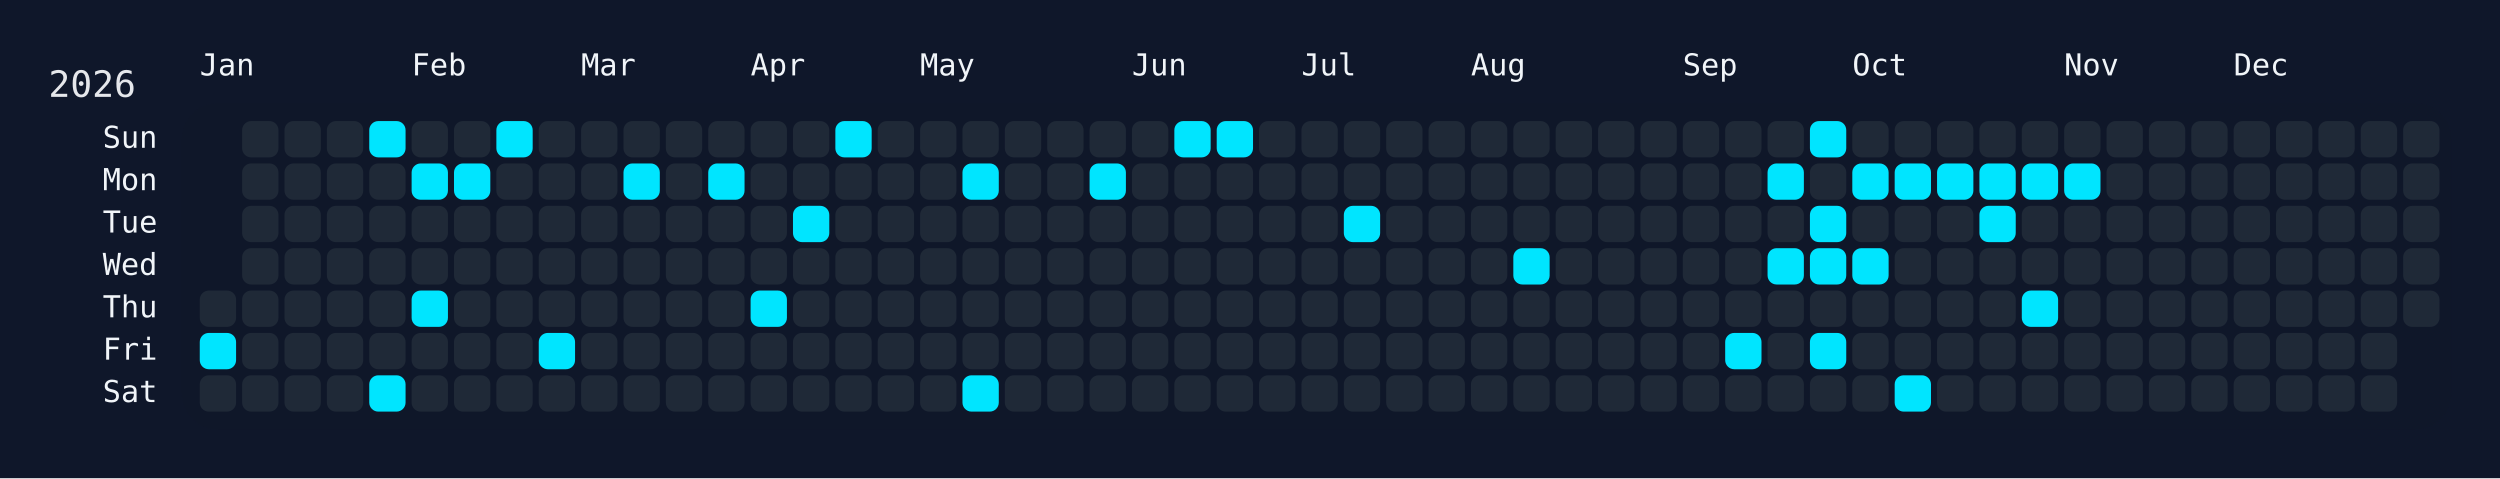
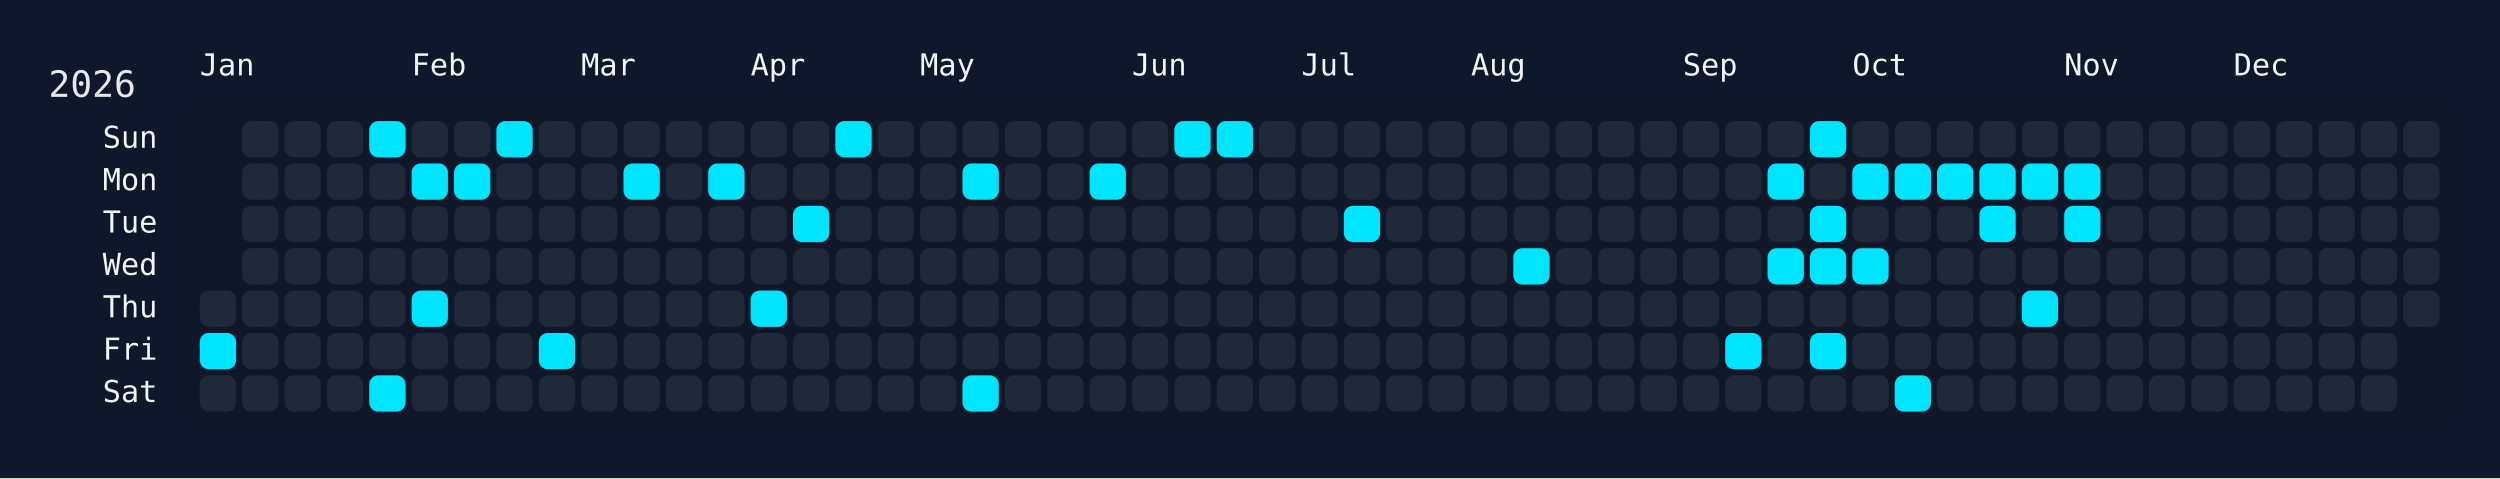
<svg xmlns="http://www.w3.org/2000/svg" width="826" height="158" viewBox="0 0 826 158">
  <rect width="826" height="158" fill="#0f172a" />
  <rect x="60" y="34" width="750" height="108" rx="12" ry="12" fill="rgba(15, 23, 42, 0.8)" />
  <text x="16" y="32" font-size="12" fill="#e5e7eb" font-family="JetBrains Mono, ui-monospace, SFMono-Regular, Menlo, Monaco, Consolas, monospace">2026</text>
  <text x="66" y="18" font-size="10" fill="#f1f5f9" font-family="JetBrains Mono, ui-monospace, SFMono-Regular, Menlo, Monaco, Consolas, monospace" dominant-baseline="hanging">Jan</text>
  <text x="136" y="18" font-size="10" fill="#f1f5f9" font-family="JetBrains Mono, ui-monospace, SFMono-Regular, Menlo, Monaco, Consolas, monospace" dominant-baseline="hanging">Feb</text>
  <text x="192" y="18" font-size="10" fill="#f1f5f9" font-family="JetBrains Mono, ui-monospace, SFMono-Regular, Menlo, Monaco, Consolas, monospace" dominant-baseline="hanging">Mar</text>
  <text x="248" y="18" font-size="10" fill="#f1f5f9" font-family="JetBrains Mono, ui-monospace, SFMono-Regular, Menlo, Monaco, Consolas, monospace" dominant-baseline="hanging">Apr</text>
  <text x="304" y="18" font-size="10" fill="#f1f5f9" font-family="JetBrains Mono, ui-monospace, SFMono-Regular, Menlo, Monaco, Consolas, monospace" dominant-baseline="hanging">May</text>
  <text x="374" y="18" font-size="10" fill="#f1f5f9" font-family="JetBrains Mono, ui-monospace, SFMono-Regular, Menlo, Monaco, Consolas, monospace" dominant-baseline="hanging">Jun</text>
  <text x="430" y="18" font-size="10" fill="#f1f5f9" font-family="JetBrains Mono, ui-monospace, SFMono-Regular, Menlo, Monaco, Consolas, monospace" dominant-baseline="hanging">Jul</text>
  <text x="486" y="18" font-size="10" fill="#f1f5f9" font-family="JetBrains Mono, ui-monospace, SFMono-Regular, Menlo, Monaco, Consolas, monospace" dominant-baseline="hanging">Aug</text>
  <text x="556" y="18" font-size="10" fill="#f1f5f9" font-family="JetBrains Mono, ui-monospace, SFMono-Regular, Menlo, Monaco, Consolas, monospace" dominant-baseline="hanging">Sep</text>
  <text x="612" y="18" font-size="10" fill="#f1f5f9" font-family="JetBrains Mono, ui-monospace, SFMono-Regular, Menlo, Monaco, Consolas, monospace" dominant-baseline="hanging">Oct</text>
  <text x="682" y="18" font-size="10" fill="#f1f5f9" font-family="JetBrains Mono, ui-monospace, SFMono-Regular, Menlo, Monaco, Consolas, monospace" dominant-baseline="hanging">Nov</text>
  <text x="738" y="18" font-size="10" fill="#f1f5f9" font-family="JetBrains Mono, ui-monospace, SFMono-Regular, Menlo, Monaco, Consolas, monospace" dominant-baseline="hanging">Dec</text>
  <text x="52" y="46.0" font-size="10" fill="#f1f5f9" font-family="JetBrains Mono, ui-monospace, SFMono-Regular, Menlo, Monaco, Consolas, monospace" text-anchor="end" dominant-baseline="middle">Sun</text>
  <text x="52" y="60.0" font-size="10" fill="#f1f5f9" font-family="JetBrains Mono, ui-monospace, SFMono-Regular, Menlo, Monaco, Consolas, monospace" text-anchor="end" dominant-baseline="middle">Mon</text>
  <text x="52" y="74.0" font-size="10" fill="#f1f5f9" font-family="JetBrains Mono, ui-monospace, SFMono-Regular, Menlo, Monaco, Consolas, monospace" text-anchor="end" dominant-baseline="middle">Tue</text>
  <text x="52" y="88.0" font-size="10" fill="#f1f5f9" font-family="JetBrains Mono, ui-monospace, SFMono-Regular, Menlo, Monaco, Consolas, monospace" text-anchor="end" dominant-baseline="middle">Wed</text>
  <text x="52" y="102.0" font-size="10" fill="#f1f5f9" font-family="JetBrains Mono, ui-monospace, SFMono-Regular, Menlo, Monaco, Consolas, monospace" text-anchor="end" dominant-baseline="middle">Thu</text>
  <text x="52" y="116.0" font-size="10" fill="#f1f5f9" font-family="JetBrains Mono, ui-monospace, SFMono-Regular, Menlo, Monaco, Consolas, monospace" text-anchor="end" dominant-baseline="middle">Fri</text>
  <text x="52" y="130.0" font-size="10" fill="#f1f5f9" font-family="JetBrains Mono, ui-monospace, SFMono-Regular, Menlo, Monaco, Consolas, monospace" text-anchor="end" dominant-baseline="middle">Sat</text>
  <g transform="translate(66,40)">
    <rect x="0" y="56" width="12" height="12" rx="3" ry="3" fill="#1f2937" data-date="2026-01-01" />
    <rect x="0" y="70" width="12" height="12" rx="3" ry="3" fill="#00e5ff" data-date="2026-01-02" />
    <rect x="0" y="84" width="12" height="12" rx="3" ry="3" fill="#1f2937" data-date="2026-01-03" />
    <rect x="14" y="0" width="12" height="12" rx="3" ry="3" fill="#1f2937" data-date="2026-01-04" />
    <rect x="14" y="14" width="12" height="12" rx="3" ry="3" fill="#1f2937" data-date="2026-01-05" />
    <rect x="14" y="28" width="12" height="12" rx="3" ry="3" fill="#1f2937" data-date="2026-01-06" />
    <rect x="14" y="42" width="12" height="12" rx="3" ry="3" fill="#1f2937" data-date="2026-01-07" />
    <rect x="14" y="56" width="12" height="12" rx="3" ry="3" fill="#1f2937" data-date="2026-01-08" />
    <rect x="14" y="70" width="12" height="12" rx="3" ry="3" fill="#1f2937" data-date="2026-01-09" />
    <rect x="14" y="84" width="12" height="12" rx="3" ry="3" fill="#1f2937" data-date="2026-01-10" />
    <rect x="28" y="0" width="12" height="12" rx="3" ry="3" fill="#1f2937" data-date="2026-01-11" />
    <rect x="28" y="14" width="12" height="12" rx="3" ry="3" fill="#1f2937" data-date="2026-01-12" />
    <rect x="28" y="28" width="12" height="12" rx="3" ry="3" fill="#1f2937" data-date="2026-01-13" />
    <rect x="28" y="42" width="12" height="12" rx="3" ry="3" fill="#1f2937" data-date="2026-01-14" />
    <rect x="28" y="56" width="12" height="12" rx="3" ry="3" fill="#1f2937" data-date="2026-01-15" />
    <rect x="28" y="70" width="12" height="12" rx="3" ry="3" fill="#1f2937" data-date="2026-01-16" />
    <rect x="28" y="84" width="12" height="12" rx="3" ry="3" fill="#1f2937" data-date="2026-01-17" />
    <rect x="42" y="0" width="12" height="12" rx="3" ry="3" fill="#1f2937" data-date="2026-01-18" />
    <rect x="42" y="14" width="12" height="12" rx="3" ry="3" fill="#1f2937" data-date="2026-01-19" />
    <rect x="42" y="28" width="12" height="12" rx="3" ry="3" fill="#1f2937" data-date="2026-01-20" />
    <rect x="42" y="42" width="12" height="12" rx="3" ry="3" fill="#1f2937" data-date="2026-01-21" />
    <rect x="42" y="56" width="12" height="12" rx="3" ry="3" fill="#1f2937" data-date="2026-01-22" />
    <rect x="42" y="70" width="12" height="12" rx="3" ry="3" fill="#1f2937" data-date="2026-01-23" />
    <rect x="42" y="84" width="12" height="12" rx="3" ry="3" fill="#1f2937" data-date="2026-01-24" />
    <rect x="56" y="0" width="12" height="12" rx="3" ry="3" fill="#00e5ff" data-date="2026-01-25" />
    <rect x="56" y="14" width="12" height="12" rx="3" ry="3" fill="#1f2937" data-date="2026-01-26" />
    <rect x="56" y="28" width="12" height="12" rx="3" ry="3" fill="#1f2937" data-date="2026-01-27" />
    <rect x="56" y="42" width="12" height="12" rx="3" ry="3" fill="#1f2937" data-date="2026-01-28" />
    <rect x="56" y="56" width="12" height="12" rx="3" ry="3" fill="#1f2937" data-date="2026-01-29" />
    <rect x="56" y="70" width="12" height="12" rx="3" ry="3" fill="#1f2937" data-date="2026-01-30" />
    <rect x="56" y="84" width="12" height="12" rx="3" ry="3" fill="#00e5ff" data-date="2026-01-31" />
    <rect x="70" y="0" width="12" height="12" rx="3" ry="3" fill="#1f2937" data-date="2026-02-01" />
    <rect x="70" y="14" width="12" height="12" rx="3" ry="3" fill="#00e5ff" data-date="2026-02-02" />
    <rect x="70" y="28" width="12" height="12" rx="3" ry="3" fill="#1f2937" data-date="2026-02-03" />
    <rect x="70" y="42" width="12" height="12" rx="3" ry="3" fill="#1f2937" data-date="2026-02-04" />
    <rect x="70" y="56" width="12" height="12" rx="3" ry="3" fill="#00e5ff" data-date="2026-02-05" />
    <rect x="70" y="70" width="12" height="12" rx="3" ry="3" fill="#1f2937" data-date="2026-02-06" />
    <rect x="70" y="84" width="12" height="12" rx="3" ry="3" fill="#1f2937" data-date="2026-02-07" />
    <rect x="84" y="0" width="12" height="12" rx="3" ry="3" fill="#1f2937" data-date="2026-02-08" />
    <rect x="84" y="14" width="12" height="12" rx="3" ry="3" fill="#00e5ff" data-date="2026-02-09" />
    <rect x="84" y="28" width="12" height="12" rx="3" ry="3" fill="#1f2937" data-date="2026-02-10" />
    <rect x="84" y="42" width="12" height="12" rx="3" ry="3" fill="#1f2937" data-date="2026-02-11" />
    <rect x="84" y="56" width="12" height="12" rx="3" ry="3" fill="#1f2937" data-date="2026-02-12" />
    <rect x="84" y="70" width="12" height="12" rx="3" ry="3" fill="#1f2937" data-date="2026-02-13" />
    <rect x="84" y="84" width="12" height="12" rx="3" ry="3" fill="#1f2937" data-date="2026-02-14" />
    <rect x="98" y="0" width="12" height="12" rx="3" ry="3" fill="#00e5ff" data-date="2026-02-15" />
    <rect x="98" y="14" width="12" height="12" rx="3" ry="3" fill="#1f2937" data-date="2026-02-16" />
    <rect x="98" y="28" width="12" height="12" rx="3" ry="3" fill="#1f2937" data-date="2026-02-17" />
    <rect x="98" y="42" width="12" height="12" rx="3" ry="3" fill="#1f2937" data-date="2026-02-18" />
    <rect x="98" y="56" width="12" height="12" rx="3" ry="3" fill="#1f2937" data-date="2026-02-19" />
    <rect x="98" y="70" width="12" height="12" rx="3" ry="3" fill="#1f2937" data-date="2026-02-20" />
    <rect x="98" y="84" width="12" height="12" rx="3" ry="3" fill="#1f2937" data-date="2026-02-21" />
    <rect x="112" y="0" width="12" height="12" rx="3" ry="3" fill="#1f2937" data-date="2026-02-22" />
    <rect x="112" y="14" width="12" height="12" rx="3" ry="3" fill="#1f2937" data-date="2026-02-23" />
    <rect x="112" y="28" width="12" height="12" rx="3" ry="3" fill="#1f2937" data-date="2026-02-24" />
    <rect x="112" y="42" width="12" height="12" rx="3" ry="3" fill="#1f2937" data-date="2026-02-25" />
    <rect x="112" y="56" width="12" height="12" rx="3" ry="3" fill="#1f2937" data-date="2026-02-26" />
    <rect x="112" y="70" width="12" height="12" rx="3" ry="3" fill="#00e5ff" data-date="2026-02-27" />
    <rect x="112" y="84" width="12" height="12" rx="3" ry="3" fill="#1f2937" data-date="2026-02-28" />
    <rect x="126" y="0" width="12" height="12" rx="3" ry="3" fill="#1f2937" data-date="2026-03-01" />
    <rect x="126" y="14" width="12" height="12" rx="3" ry="3" fill="#1f2937" data-date="2026-03-02" />
    <rect x="126" y="28" width="12" height="12" rx="3" ry="3" fill="#1f2937" data-date="2026-03-03" />
    <rect x="126" y="42" width="12" height="12" rx="3" ry="3" fill="#1f2937" data-date="2026-03-04" />
    <rect x="126" y="56" width="12" height="12" rx="3" ry="3" fill="#1f2937" data-date="2026-03-05" />
    <rect x="126" y="70" width="12" height="12" rx="3" ry="3" fill="#1f2937" data-date="2026-03-06" />
    <rect x="126" y="84" width="12" height="12" rx="3" ry="3" fill="#1f2937" data-date="2026-03-07" />
    <rect x="140" y="0" width="12" height="12" rx="3" ry="3" fill="#1f2937" data-date="2026-03-08" />
    <rect x="140" y="14" width="12" height="12" rx="3" ry="3" fill="#00e5ff" data-date="2026-03-09" />
    <rect x="140" y="28" width="12" height="12" rx="3" ry="3" fill="#1f2937" data-date="2026-03-10" />
    <rect x="140" y="42" width="12" height="12" rx="3" ry="3" fill="#1f2937" data-date="2026-03-11" />
    <rect x="140" y="56" width="12" height="12" rx="3" ry="3" fill="#1f2937" data-date="2026-03-12" />
    <rect x="140" y="70" width="12" height="12" rx="3" ry="3" fill="#1f2937" data-date="2026-03-13" />
    <rect x="140" y="84" width="12" height="12" rx="3" ry="3" fill="#1f2937" data-date="2026-03-14" />
    <rect x="154" y="0" width="12" height="12" rx="3" ry="3" fill="#1f2937" data-date="2026-03-15" />
    <rect x="154" y="14" width="12" height="12" rx="3" ry="3" fill="#1f2937" data-date="2026-03-16" />
    <rect x="154" y="28" width="12" height="12" rx="3" ry="3" fill="#1f2937" data-date="2026-03-17" />
    <rect x="154" y="42" width="12" height="12" rx="3" ry="3" fill="#1f2937" data-date="2026-03-18" />
    <rect x="154" y="56" width="12" height="12" rx="3" ry="3" fill="#1f2937" data-date="2026-03-19" />
    <rect x="154" y="70" width="12" height="12" rx="3" ry="3" fill="#1f2937" data-date="2026-03-20" />
    <rect x="154" y="84" width="12" height="12" rx="3" ry="3" fill="#1f2937" data-date="2026-03-21" />
    <rect x="168" y="0" width="12" height="12" rx="3" ry="3" fill="#1f2937" data-date="2026-03-22" />
    <rect x="168" y="14" width="12" height="12" rx="3" ry="3" fill="#00e5ff" data-date="2026-03-23" />
    <rect x="168" y="28" width="12" height="12" rx="3" ry="3" fill="#1f2937" data-date="2026-03-24" />
    <rect x="168" y="42" width="12" height="12" rx="3" ry="3" fill="#1f2937" data-date="2026-03-25" />
    <rect x="168" y="56" width="12" height="12" rx="3" ry="3" fill="#1f2937" data-date="2026-03-26" />
    <rect x="168" y="70" width="12" height="12" rx="3" ry="3" fill="#1f2937" data-date="2026-03-27" />
    <rect x="168" y="84" width="12" height="12" rx="3" ry="3" fill="#1f2937" data-date="2026-03-28" />
    <rect x="182" y="0" width="12" height="12" rx="3" ry="3" fill="#1f2937" data-date="2026-03-29" />
    <rect x="182" y="14" width="12" height="12" rx="3" ry="3" fill="#1f2937" data-date="2026-03-30" />
    <rect x="182" y="28" width="12" height="12" rx="3" ry="3" fill="#1f2937" data-date="2026-03-31" />
    <rect x="182" y="42" width="12" height="12" rx="3" ry="3" fill="#1f2937" data-date="2026-04-01" />
    <rect x="182" y="56" width="12" height="12" rx="3" ry="3" fill="#00e5ff" data-date="2026-04-02" />
    <rect x="182" y="70" width="12" height="12" rx="3" ry="3" fill="#1f2937" data-date="2026-04-03" />
    <rect x="182" y="84" width="12" height="12" rx="3" ry="3" fill="#1f2937" data-date="2026-04-04" />
    <rect x="196" y="0" width="12" height="12" rx="3" ry="3" fill="#1f2937" data-date="2026-04-05" />
    <rect x="196" y="14" width="12" height="12" rx="3" ry="3" fill="#1f2937" data-date="2026-04-06" />
    <rect x="196" y="28" width="12" height="12" rx="3" ry="3" fill="#00e5ff" data-date="2026-04-07" />
    <rect x="196" y="42" width="12" height="12" rx="3" ry="3" fill="#1f2937" data-date="2026-04-08" />
    <rect x="196" y="56" width="12" height="12" rx="3" ry="3" fill="#1f2937" data-date="2026-04-09" />
    <rect x="196" y="70" width="12" height="12" rx="3" ry="3" fill="#1f2937" data-date="2026-04-10" />
    <rect x="196" y="84" width="12" height="12" rx="3" ry="3" fill="#1f2937" data-date="2026-04-11" />
    <rect x="210" y="0" width="12" height="12" rx="3" ry="3" fill="#00e5ff" data-date="2026-04-12" />
    <rect x="210" y="14" width="12" height="12" rx="3" ry="3" fill="#1f2937" data-date="2026-04-13" />
    <rect x="210" y="28" width="12" height="12" rx="3" ry="3" fill="#1f2937" data-date="2026-04-14" />
    <rect x="210" y="42" width="12" height="12" rx="3" ry="3" fill="#1f2937" data-date="2026-04-15" />
    <rect x="210" y="56" width="12" height="12" rx="3" ry="3" fill="#1f2937" data-date="2026-04-16" />
    <rect x="210" y="70" width="12" height="12" rx="3" ry="3" fill="#1f2937" data-date="2026-04-17" />
    <rect x="210" y="84" width="12" height="12" rx="3" ry="3" fill="#1f2937" data-date="2026-04-18" />
    <rect x="224" y="0" width="12" height="12" rx="3" ry="3" fill="#1f2937" data-date="2026-04-19" />
    <rect x="224" y="14" width="12" height="12" rx="3" ry="3" fill="#1f2937" data-date="2026-04-20" />
    <rect x="224" y="28" width="12" height="12" rx="3" ry="3" fill="#1f2937" data-date="2026-04-21" />
    <rect x="224" y="42" width="12" height="12" rx="3" ry="3" fill="#1f2937" data-date="2026-04-22" />
    <rect x="224" y="56" width="12" height="12" rx="3" ry="3" fill="#1f2937" data-date="2026-04-23" />
    <rect x="224" y="70" width="12" height="12" rx="3" ry="3" fill="#1f2937" data-date="2026-04-24" />
    <rect x="224" y="84" width="12" height="12" rx="3" ry="3" fill="#1f2937" data-date="2026-04-25" />
    <rect x="238" y="0" width="12" height="12" rx="3" ry="3" fill="#1f2937" data-date="2026-04-26" />
    <rect x="238" y="14" width="12" height="12" rx="3" ry="3" fill="#1f2937" data-date="2026-04-27" />
    <rect x="238" y="28" width="12" height="12" rx="3" ry="3" fill="#1f2937" data-date="2026-04-28" />
    <rect x="238" y="42" width="12" height="12" rx="3" ry="3" fill="#1f2937" data-date="2026-04-29" />
    <rect x="238" y="56" width="12" height="12" rx="3" ry="3" fill="#1f2937" data-date="2026-04-30" />
    <rect x="238" y="70" width="12" height="12" rx="3" ry="3" fill="#1f2937" data-date="2026-05-01" />
    <rect x="238" y="84" width="12" height="12" rx="3" ry="3" fill="#1f2937" data-date="2026-05-02" />
    <rect x="252" y="0" width="12" height="12" rx="3" ry="3" fill="#1f2937" data-date="2026-05-03" />
    <rect x="252" y="14" width="12" height="12" rx="3" ry="3" fill="#00e5ff" data-date="2026-05-04" />
    <rect x="252" y="28" width="12" height="12" rx="3" ry="3" fill="#1f2937" data-date="2026-05-05" />
    <rect x="252" y="42" width="12" height="12" rx="3" ry="3" fill="#1f2937" data-date="2026-05-06" />
    <rect x="252" y="56" width="12" height="12" rx="3" ry="3" fill="#1f2937" data-date="2026-05-07" />
    <rect x="252" y="70" width="12" height="12" rx="3" ry="3" fill="#1f2937" data-date="2026-05-08" />
    <rect x="252" y="84" width="12" height="12" rx="3" ry="3" fill="#00e5ff" data-date="2026-05-09" />
    <rect x="266" y="0" width="12" height="12" rx="3" ry="3" fill="#1f2937" data-date="2026-05-10" />
    <rect x="266" y="14" width="12" height="12" rx="3" ry="3" fill="#1f2937" data-date="2026-05-11" />
    <rect x="266" y="28" width="12" height="12" rx="3" ry="3" fill="#1f2937" data-date="2026-05-12" />
    <rect x="266" y="42" width="12" height="12" rx="3" ry="3" fill="#1f2937" data-date="2026-05-13" />
    <rect x="266" y="56" width="12" height="12" rx="3" ry="3" fill="#1f2937" data-date="2026-05-14" />
    <rect x="266" y="70" width="12" height="12" rx="3" ry="3" fill="#1f2937" data-date="2026-05-15" />
    <rect x="266" y="84" width="12" height="12" rx="3" ry="3" fill="#1f2937" data-date="2026-05-16" />
    <rect x="280" y="0" width="12" height="12" rx="3" ry="3" fill="#1f2937" data-date="2026-05-17" />
    <rect x="280" y="14" width="12" height="12" rx="3" ry="3" fill="#1f2937" data-date="2026-05-18" />
    <rect x="280" y="28" width="12" height="12" rx="3" ry="3" fill="#1f2937" data-date="2026-05-19" />
    <rect x="280" y="42" width="12" height="12" rx="3" ry="3" fill="#1f2937" data-date="2026-05-20" />
    <rect x="280" y="56" width="12" height="12" rx="3" ry="3" fill="#1f2937" data-date="2026-05-21" />
    <rect x="280" y="70" width="12" height="12" rx="3" ry="3" fill="#1f2937" data-date="2026-05-22" />
    <rect x="280" y="84" width="12" height="12" rx="3" ry="3" fill="#1f2937" data-date="2026-05-23" />
    <rect x="294" y="0" width="12" height="12" rx="3" ry="3" fill="#1f2937" data-date="2026-05-24" />
    <rect x="294" y="14" width="12" height="12" rx="3" ry="3" fill="#00e5ff" data-date="2026-05-25" />
    <rect x="294" y="28" width="12" height="12" rx="3" ry="3" fill="#1f2937" data-date="2026-05-26" />
    <rect x="294" y="42" width="12" height="12" rx="3" ry="3" fill="#1f2937" data-date="2026-05-27" />
    <rect x="294" y="56" width="12" height="12" rx="3" ry="3" fill="#1f2937" data-date="2026-05-28" />
    <rect x="294" y="70" width="12" height="12" rx="3" ry="3" fill="#1f2937" data-date="2026-05-29" />
    <rect x="294" y="84" width="12" height="12" rx="3" ry="3" fill="#1f2937" data-date="2026-05-30" />
    <rect x="308" y="0" width="12" height="12" rx="3" ry="3" fill="#1f2937" data-date="2026-05-31" />
    <rect x="308" y="14" width="12" height="12" rx="3" ry="3" fill="#1f2937" data-date="2026-06-01" />
    <rect x="308" y="28" width="12" height="12" rx="3" ry="3" fill="#1f2937" data-date="2026-06-02" />
    <rect x="308" y="42" width="12" height="12" rx="3" ry="3" fill="#1f2937" data-date="2026-06-03" />
    <rect x="308" y="56" width="12" height="12" rx="3" ry="3" fill="#1f2937" data-date="2026-06-04" />
    <rect x="308" y="70" width="12" height="12" rx="3" ry="3" fill="#1f2937" data-date="2026-06-05" />
    <rect x="308" y="84" width="12" height="12" rx="3" ry="3" fill="#1f2937" data-date="2026-06-06" />
    <rect x="322" y="0" width="12" height="12" rx="3" ry="3" fill="#00e5ff" data-date="2026-06-07" />
    <rect x="322" y="14" width="12" height="12" rx="3" ry="3" fill="#1f2937" data-date="2026-06-08" />
    <rect x="322" y="28" width="12" height="12" rx="3" ry="3" fill="#1f2937" data-date="2026-06-09" />
    <rect x="322" y="42" width="12" height="12" rx="3" ry="3" fill="#1f2937" data-date="2026-06-10" />
    <rect x="322" y="56" width="12" height="12" rx="3" ry="3" fill="#1f2937" data-date="2026-06-11" />
    <rect x="322" y="70" width="12" height="12" rx="3" ry="3" fill="#1f2937" data-date="2026-06-12" />
    <rect x="322" y="84" width="12" height="12" rx="3" ry="3" fill="#1f2937" data-date="2026-06-13" />
    <rect x="336" y="0" width="12" height="12" rx="3" ry="3" fill="#00e5ff" data-date="2026-06-14" />
    <rect x="336" y="14" width="12" height="12" rx="3" ry="3" fill="#1f2937" data-date="2026-06-15" />
    <rect x="336" y="28" width="12" height="12" rx="3" ry="3" fill="#1f2937" data-date="2026-06-16" />
    <rect x="336" y="42" width="12" height="12" rx="3" ry="3" fill="#1f2937" data-date="2026-06-17" />
    <rect x="336" y="56" width="12" height="12" rx="3" ry="3" fill="#1f2937" data-date="2026-06-18" />
    <rect x="336" y="70" width="12" height="12" rx="3" ry="3" fill="#1f2937" data-date="2026-06-19" />
    <rect x="336" y="84" width="12" height="12" rx="3" ry="3" fill="#1f2937" data-date="2026-06-20" />
    <rect x="350" y="0" width="12" height="12" rx="3" ry="3" fill="#1f2937" data-date="2026-06-21" />
    <rect x="350" y="14" width="12" height="12" rx="3" ry="3" fill="#1f2937" data-date="2026-06-22" />
    <rect x="350" y="28" width="12" height="12" rx="3" ry="3" fill="#1f2937" data-date="2026-06-23" />
    <rect x="350" y="42" width="12" height="12" rx="3" ry="3" fill="#1f2937" data-date="2026-06-24" />
    <rect x="350" y="56" width="12" height="12" rx="3" ry="3" fill="#1f2937" data-date="2026-06-25" />
    <rect x="350" y="70" width="12" height="12" rx="3" ry="3" fill="#1f2937" data-date="2026-06-26" />
    <rect x="350" y="84" width="12" height="12" rx="3" ry="3" fill="#1f2937" data-date="2026-06-27" />
    <rect x="364" y="0" width="12" height="12" rx="3" ry="3" fill="#1f2937" data-date="2026-06-28" />
    <rect x="364" y="14" width="12" height="12" rx="3" ry="3" fill="#1f2937" data-date="2026-06-29" />
    <rect x="364" y="28" width="12" height="12" rx="3" ry="3" fill="#1f2937" data-date="2026-06-30" />
    <rect x="364" y="42" width="12" height="12" rx="3" ry="3" fill="#1f2937" data-date="2026-07-01" />
    <rect x="364" y="56" width="12" height="12" rx="3" ry="3" fill="#1f2937" data-date="2026-07-02" />
    <rect x="364" y="70" width="12" height="12" rx="3" ry="3" fill="#1f2937" data-date="2026-07-03" />
    <rect x="364" y="84" width="12" height="12" rx="3" ry="3" fill="#1f2937" data-date="2026-07-04" />
    <rect x="378" y="0" width="12" height="12" rx="3" ry="3" fill="#1f2937" data-date="2026-07-05" />
    <rect x="378" y="14" width="12" height="12" rx="3" ry="3" fill="#1f2937" data-date="2026-07-06" />
    <rect x="378" y="28" width="12" height="12" rx="3" ry="3" fill="#00e5ff" data-date="2026-07-07" />
    <rect x="378" y="42" width="12" height="12" rx="3" ry="3" fill="#1f2937" data-date="2026-07-08" />
    <rect x="378" y="56" width="12" height="12" rx="3" ry="3" fill="#1f2937" data-date="2026-07-09" />
    <rect x="378" y="70" width="12" height="12" rx="3" ry="3" fill="#1f2937" data-date="2026-07-10" />
    <rect x="378" y="84" width="12" height="12" rx="3" ry="3" fill="#1f2937" data-date="2026-07-11" />
    <rect x="392" y="0" width="12" height="12" rx="3" ry="3" fill="#1f2937" data-date="2026-07-12" />
    <rect x="392" y="14" width="12" height="12" rx="3" ry="3" fill="#1f2937" data-date="2026-07-13" />
    <rect x="392" y="28" width="12" height="12" rx="3" ry="3" fill="#1f2937" data-date="2026-07-14" />
    <rect x="392" y="42" width="12" height="12" rx="3" ry="3" fill="#1f2937" data-date="2026-07-15" />
    <rect x="392" y="56" width="12" height="12" rx="3" ry="3" fill="#1f2937" data-date="2026-07-16" />
    <rect x="392" y="70" width="12" height="12" rx="3" ry="3" fill="#1f2937" data-date="2026-07-17" />
    <rect x="392" y="84" width="12" height="12" rx="3" ry="3" fill="#1f2937" data-date="2026-07-18" />
    <rect x="406" y="0" width="12" height="12" rx="3" ry="3" fill="#1f2937" data-date="2026-07-19" />
    <rect x="406" y="14" width="12" height="12" rx="3" ry="3" fill="#1f2937" data-date="2026-07-20" />
    <rect x="406" y="28" width="12" height="12" rx="3" ry="3" fill="#1f2937" data-date="2026-07-21" />
    <rect x="406" y="42" width="12" height="12" rx="3" ry="3" fill="#1f2937" data-date="2026-07-22" />
    <rect x="406" y="56" width="12" height="12" rx="3" ry="3" fill="#1f2937" data-date="2026-07-23" />
    <rect x="406" y="70" width="12" height="12" rx="3" ry="3" fill="#1f2937" data-date="2026-07-24" />
    <rect x="406" y="84" width="12" height="12" rx="3" ry="3" fill="#1f2937" data-date="2026-07-25" />
    <rect x="420" y="0" width="12" height="12" rx="3" ry="3" fill="#1f2937" data-date="2026-07-26" />
    <rect x="420" y="14" width="12" height="12" rx="3" ry="3" fill="#1f2937" data-date="2026-07-27" />
    <rect x="420" y="28" width="12" height="12" rx="3" ry="3" fill="#1f2937" data-date="2026-07-28" />
    <rect x="420" y="42" width="12" height="12" rx="3" ry="3" fill="#1f2937" data-date="2026-07-29" />
    <rect x="420" y="56" width="12" height="12" rx="3" ry="3" fill="#1f2937" data-date="2026-07-30" />
    <rect x="420" y="70" width="12" height="12" rx="3" ry="3" fill="#1f2937" data-date="2026-07-31" />
    <rect x="420" y="84" width="12" height="12" rx="3" ry="3" fill="#1f2937" data-date="2026-08-01" />
    <rect x="434" y="0" width="12" height="12" rx="3" ry="3" fill="#1f2937" data-date="2026-08-02" />
    <rect x="434" y="14" width="12" height="12" rx="3" ry="3" fill="#1f2937" data-date="2026-08-03" />
    <rect x="434" y="28" width="12" height="12" rx="3" ry="3" fill="#1f2937" data-date="2026-08-04" />
    <rect x="434" y="42" width="12" height="12" rx="3" ry="3" fill="#00e5ff" data-date="2026-08-05" />
    <rect x="434" y="56" width="12" height="12" rx="3" ry="3" fill="#1f2937" data-date="2026-08-06" />
    <rect x="434" y="70" width="12" height="12" rx="3" ry="3" fill="#1f2937" data-date="2026-08-07" />
    <rect x="434" y="84" width="12" height="12" rx="3" ry="3" fill="#1f2937" data-date="2026-08-08" />
    <rect x="448" y="0" width="12" height="12" rx="3" ry="3" fill="#1f2937" data-date="2026-08-09" />
    <rect x="448" y="14" width="12" height="12" rx="3" ry="3" fill="#1f2937" data-date="2026-08-10" />
    <rect x="448" y="28" width="12" height="12" rx="3" ry="3" fill="#1f2937" data-date="2026-08-11" />
    <rect x="448" y="42" width="12" height="12" rx="3" ry="3" fill="#1f2937" data-date="2026-08-12" />
    <rect x="448" y="56" width="12" height="12" rx="3" ry="3" fill="#1f2937" data-date="2026-08-13" />
    <rect x="448" y="70" width="12" height="12" rx="3" ry="3" fill="#1f2937" data-date="2026-08-14" />
    <rect x="448" y="84" width="12" height="12" rx="3" ry="3" fill="#1f2937" data-date="2026-08-15" />
    <rect x="462" y="0" width="12" height="12" rx="3" ry="3" fill="#1f2937" data-date="2026-08-16" />
    <rect x="462" y="14" width="12" height="12" rx="3" ry="3" fill="#1f2937" data-date="2026-08-17" />
    <rect x="462" y="28" width="12" height="12" rx="3" ry="3" fill="#1f2937" data-date="2026-08-18" />
    <rect x="462" y="42" width="12" height="12" rx="3" ry="3" fill="#1f2937" data-date="2026-08-19" />
    <rect x="462" y="56" width="12" height="12" rx="3" ry="3" fill="#1f2937" data-date="2026-08-20" />
    <rect x="462" y="70" width="12" height="12" rx="3" ry="3" fill="#1f2937" data-date="2026-08-21" />
    <rect x="462" y="84" width="12" height="12" rx="3" ry="3" fill="#1f2937" data-date="2026-08-22" />
    <rect x="476" y="0" width="12" height="12" rx="3" ry="3" fill="#1f2937" data-date="2026-08-23" />
    <rect x="476" y="14" width="12" height="12" rx="3" ry="3" fill="#1f2937" data-date="2026-08-24" />
    <rect x="476" y="28" width="12" height="12" rx="3" ry="3" fill="#1f2937" data-date="2026-08-25" />
    <rect x="476" y="42" width="12" height="12" rx="3" ry="3" fill="#1f2937" data-date="2026-08-26" />
    <rect x="476" y="56" width="12" height="12" rx="3" ry="3" fill="#1f2937" data-date="2026-08-27" />
    <rect x="476" y="70" width="12" height="12" rx="3" ry="3" fill="#1f2937" data-date="2026-08-28" />
    <rect x="476" y="84" width="12" height="12" rx="3" ry="3" fill="#1f2937" data-date="2026-08-29" />
    <rect x="490" y="0" width="12" height="12" rx="3" ry="3" fill="#1f2937" data-date="2026-08-30" />
    <rect x="490" y="14" width="12" height="12" rx="3" ry="3" fill="#1f2937" data-date="2026-08-31" />
    <rect x="490" y="28" width="12" height="12" rx="3" ry="3" fill="#1f2937" data-date="2026-09-01" />
    <rect x="490" y="42" width="12" height="12" rx="3" ry="3" fill="#1f2937" data-date="2026-09-02" />
    <rect x="490" y="56" width="12" height="12" rx="3" ry="3" fill="#1f2937" data-date="2026-09-03" />
    <rect x="490" y="70" width="12" height="12" rx="3" ry="3" fill="#1f2937" data-date="2026-09-04" />
    <rect x="490" y="84" width="12" height="12" rx="3" ry="3" fill="#1f2937" data-date="2026-09-05" />
    <rect x="504" y="0" width="12" height="12" rx="3" ry="3" fill="#1f2937" data-date="2026-09-06" />
    <rect x="504" y="14" width="12" height="12" rx="3" ry="3" fill="#1f2937" data-date="2026-09-07" />
    <rect x="504" y="28" width="12" height="12" rx="3" ry="3" fill="#1f2937" data-date="2026-09-08" />
    <rect x="504" y="42" width="12" height="12" rx="3" ry="3" fill="#1f2937" data-date="2026-09-09" />
    <rect x="504" y="56" width="12" height="12" rx="3" ry="3" fill="#1f2937" data-date="2026-09-10" />
    <rect x="504" y="70" width="12" height="12" rx="3" ry="3" fill="#00e5ff" data-date="2026-09-11" />
    <rect x="504" y="84" width="12" height="12" rx="3" ry="3" fill="#1f2937" data-date="2026-09-12" />
    <rect x="518" y="0" width="12" height="12" rx="3" ry="3" fill="#1f2937" data-date="2026-09-13" />
    <rect x="518" y="14" width="12" height="12" rx="3" ry="3" fill="#00e5ff" data-date="2026-09-14" />
    <rect x="518" y="28" width="12" height="12" rx="3" ry="3" fill="#1f2937" data-date="2026-09-15" />
    <rect x="518" y="42" width="12" height="12" rx="3" ry="3" fill="#00e5ff" data-date="2026-09-16" />
    <rect x="518" y="56" width="12" height="12" rx="3" ry="3" fill="#1f2937" data-date="2026-09-17" />
    <rect x="518" y="70" width="12" height="12" rx="3" ry="3" fill="#1f2937" data-date="2026-09-18" />
    <rect x="518" y="84" width="12" height="12" rx="3" ry="3" fill="#1f2937" data-date="2026-09-19" />
    <rect x="532" y="0" width="12" height="12" rx="3" ry="3" fill="#00e5ff" data-date="2026-09-20" />
    <rect x="532" y="14" width="12" height="12" rx="3" ry="3" fill="#1f2937" data-date="2026-09-21" />
    <rect x="532" y="28" width="12" height="12" rx="3" ry="3" fill="#00e5ff" data-date="2026-09-22" />
    <rect x="532" y="42" width="12" height="12" rx="3" ry="3" fill="#00e5ff" data-date="2026-09-23" />
    <rect x="532" y="56" width="12" height="12" rx="3" ry="3" fill="#1f2937" data-date="2026-09-24" />
    <rect x="532" y="70" width="12" height="12" rx="3" ry="3" fill="#00e5ff" data-date="2026-09-25" />
    <rect x="532" y="84" width="12" height="12" rx="3" ry="3" fill="#1f2937" data-date="2026-09-26" />
    <rect x="546" y="0" width="12" height="12" rx="3" ry="3" fill="#1f2937" data-date="2026-09-27" />
    <rect x="546" y="14" width="12" height="12" rx="3" ry="3" fill="#00e5ff" data-date="2026-09-28" />
    <rect x="546" y="28" width="12" height="12" rx="3" ry="3" fill="#1f2937" data-date="2026-09-29" />
    <rect x="546" y="42" width="12" height="12" rx="3" ry="3" fill="#00e5ff" data-date="2026-09-30" />
    <rect x="546" y="56" width="12" height="12" rx="3" ry="3" fill="#1f2937" data-date="2026-10-01" />
    <rect x="546" y="70" width="12" height="12" rx="3" ry="3" fill="#1f2937" data-date="2026-10-02" />
    <rect x="546" y="84" width="12" height="12" rx="3" ry="3" fill="#1f2937" data-date="2026-10-03" />
    <rect x="560" y="0" width="12" height="12" rx="3" ry="3" fill="#1f2937" data-date="2026-10-04" />
    <rect x="560" y="14" width="12" height="12" rx="3" ry="3" fill="#00e5ff" data-date="2026-10-05" />
    <rect x="560" y="28" width="12" height="12" rx="3" ry="3" fill="#1f2937" data-date="2026-10-06" />
    <rect x="560" y="42" width="12" height="12" rx="3" ry="3" fill="#1f2937" data-date="2026-10-07" />
    <rect x="560" y="56" width="12" height="12" rx="3" ry="3" fill="#1f2937" data-date="2026-10-08" />
    <rect x="560" y="70" width="12" height="12" rx="3" ry="3" fill="#1f2937" data-date="2026-10-09" />
    <rect x="560" y="84" width="12" height="12" rx="3" ry="3" fill="#00e5ff" data-date="2026-10-10" />
    <rect x="574" y="0" width="12" height="12" rx="3" ry="3" fill="#1f2937" data-date="2026-10-11" />
    <rect x="574" y="14" width="12" height="12" rx="3" ry="3" fill="#00e5ff" data-date="2026-10-12" />
    <rect x="574" y="28" width="12" height="12" rx="3" ry="3" fill="#1f2937" data-date="2026-10-13" />
    <rect x="574" y="42" width="12" height="12" rx="3" ry="3" fill="#1f2937" data-date="2026-10-14" />
    <rect x="574" y="56" width="12" height="12" rx="3" ry="3" fill="#1f2937" data-date="2026-10-15" />
    <rect x="574" y="70" width="12" height="12" rx="3" ry="3" fill="#1f2937" data-date="2026-10-16" />
    <rect x="574" y="84" width="12" height="12" rx="3" ry="3" fill="#1f2937" data-date="2026-10-17" />
    <rect x="588" y="0" width="12" height="12" rx="3" ry="3" fill="#1f2937" data-date="2026-10-18" />
    <rect x="588" y="14" width="12" height="12" rx="3" ry="3" fill="#00e5ff" data-date="2026-10-19" />
    <rect x="588" y="28" width="12" height="12" rx="3" ry="3" fill="#00e5ff" data-date="2026-10-20" />
    <rect x="588" y="42" width="12" height="12" rx="3" ry="3" fill="#1f2937" data-date="2026-10-21" />
    <rect x="588" y="56" width="12" height="12" rx="3" ry="3" fill="#1f2937" data-date="2026-10-22" />
    <rect x="588" y="70" width="12" height="12" rx="3" ry="3" fill="#1f2937" data-date="2026-10-23" />
    <rect x="588" y="84" width="12" height="12" rx="3" ry="3" fill="#1f2937" data-date="2026-10-24" />
    <rect x="602" y="0" width="12" height="12" rx="3" ry="3" fill="#1f2937" data-date="2026-10-25" />
    <rect x="602" y="14" width="12" height="12" rx="3" ry="3" fill="#00e5ff" data-date="2026-10-26" />
    <rect x="602" y="28" width="12" height="12" rx="3" ry="3" fill="#1f2937" data-date="2026-10-27" />
    <rect x="602" y="42" width="12" height="12" rx="3" ry="3" fill="#1f2937" data-date="2026-10-28" />
    <rect x="602" y="56" width="12" height="12" rx="3" ry="3" fill="#00e5ff" data-date="2026-10-29" />
    <rect x="602" y="70" width="12" height="12" rx="3" ry="3" fill="#1f2937" data-date="2026-10-30" />
    <rect x="602" y="84" width="12" height="12" rx="3" ry="3" fill="#1f2937" data-date="2026-10-31" />
    <rect x="616" y="0" width="12" height="12" rx="3" ry="3" fill="#1f2937" data-date="2026-11-01" />
    <rect x="616" y="14" width="12" height="12" rx="3" ry="3" fill="#00e5ff" data-date="2026-11-02" />
-     <rect x="616" y="28" width="12" height="12" rx="3" ry="3" fill="#1f2937" data-date="2026-11-03" />
+     <rect x="616" y="28" width="12" height="12" rx="3" ry="3" fill="#00e5ff" data-date="2026-11-03" />
    <rect x="616" y="42" width="12" height="12" rx="3" ry="3" fill="#1f2937" data-date="2026-11-04" />
    <rect x="616" y="56" width="12" height="12" rx="3" ry="3" fill="#1f2937" data-date="2026-11-05" />
    <rect x="616" y="70" width="12" height="12" rx="3" ry="3" fill="#1f2937" data-date="2026-11-06" />
    <rect x="616" y="84" width="12" height="12" rx="3" ry="3" fill="#1f2937" data-date="2026-11-07" />
    <rect x="630" y="0" width="12" height="12" rx="3" ry="3" fill="#1f2937" data-date="2026-11-08" />
    <rect x="630" y="14" width="12" height="12" rx="3" ry="3" fill="#1f2937" data-date="2026-11-09" />
    <rect x="630" y="28" width="12" height="12" rx="3" ry="3" fill="#1f2937" data-date="2026-11-10" />
    <rect x="630" y="42" width="12" height="12" rx="3" ry="3" fill="#1f2937" data-date="2026-11-11" />
    <rect x="630" y="56" width="12" height="12" rx="3" ry="3" fill="#1f2937" data-date="2026-11-12" />
    <rect x="630" y="70" width="12" height="12" rx="3" ry="3" fill="#1f2937" data-date="2026-11-13" />
    <rect x="630" y="84" width="12" height="12" rx="3" ry="3" fill="#1f2937" data-date="2026-11-14" />
    <rect x="644" y="0" width="12" height="12" rx="3" ry="3" fill="#1f2937" data-date="2026-11-15" />
    <rect x="644" y="14" width="12" height="12" rx="3" ry="3" fill="#1f2937" data-date="2026-11-16" />
    <rect x="644" y="28" width="12" height="12" rx="3" ry="3" fill="#1f2937" data-date="2026-11-17" />
    <rect x="644" y="42" width="12" height="12" rx="3" ry="3" fill="#1f2937" data-date="2026-11-18" />
    <rect x="644" y="56" width="12" height="12" rx="3" ry="3" fill="#1f2937" data-date="2026-11-19" />
    <rect x="644" y="70" width="12" height="12" rx="3" ry="3" fill="#1f2937" data-date="2026-11-20" />
    <rect x="644" y="84" width="12" height="12" rx="3" ry="3" fill="#1f2937" data-date="2026-11-21" />
    <rect x="658" y="0" width="12" height="12" rx="3" ry="3" fill="#1f2937" data-date="2026-11-22" />
    <rect x="658" y="14" width="12" height="12" rx="3" ry="3" fill="#1f2937" data-date="2026-11-23" />
    <rect x="658" y="28" width="12" height="12" rx="3" ry="3" fill="#1f2937" data-date="2026-11-24" />
    <rect x="658" y="42" width="12" height="12" rx="3" ry="3" fill="#1f2937" data-date="2026-11-25" />
    <rect x="658" y="56" width="12" height="12" rx="3" ry="3" fill="#1f2937" data-date="2026-11-26" />
    <rect x="658" y="70" width="12" height="12" rx="3" ry="3" fill="#1f2937" data-date="2026-11-27" />
    <rect x="658" y="84" width="12" height="12" rx="3" ry="3" fill="#1f2937" data-date="2026-11-28" />
    <rect x="672" y="0" width="12" height="12" rx="3" ry="3" fill="#1f2937" data-date="2026-11-29" />
    <rect x="672" y="14" width="12" height="12" rx="3" ry="3" fill="#1f2937" data-date="2026-11-30" />
    <rect x="672" y="28" width="12" height="12" rx="3" ry="3" fill="#1f2937" data-date="2026-12-01" />
    <rect x="672" y="42" width="12" height="12" rx="3" ry="3" fill="#1f2937" data-date="2026-12-02" />
    <rect x="672" y="56" width="12" height="12" rx="3" ry="3" fill="#1f2937" data-date="2026-12-03" />
    <rect x="672" y="70" width="12" height="12" rx="3" ry="3" fill="#1f2937" data-date="2026-12-04" />
    <rect x="672" y="84" width="12" height="12" rx="3" ry="3" fill="#1f2937" data-date="2026-12-05" />
    <rect x="686" y="0" width="12" height="12" rx="3" ry="3" fill="#1f2937" data-date="2026-12-06" />
    <rect x="686" y="14" width="12" height="12" rx="3" ry="3" fill="#1f2937" data-date="2026-12-07" />
    <rect x="686" y="28" width="12" height="12" rx="3" ry="3" fill="#1f2937" data-date="2026-12-08" />
    <rect x="686" y="42" width="12" height="12" rx="3" ry="3" fill="#1f2937" data-date="2026-12-09" />
    <rect x="686" y="56" width="12" height="12" rx="3" ry="3" fill="#1f2937" data-date="2026-12-10" />
    <rect x="686" y="70" width="12" height="12" rx="3" ry="3" fill="#1f2937" data-date="2026-12-11" />
    <rect x="686" y="84" width="12" height="12" rx="3" ry="3" fill="#1f2937" data-date="2026-12-12" />
    <rect x="700" y="0" width="12" height="12" rx="3" ry="3" fill="#1f2937" data-date="2026-12-13" />
    <rect x="700" y="14" width="12" height="12" rx="3" ry="3" fill="#1f2937" data-date="2026-12-14" />
    <rect x="700" y="28" width="12" height="12" rx="3" ry="3" fill="#1f2937" data-date="2026-12-15" />
    <rect x="700" y="42" width="12" height="12" rx="3" ry="3" fill="#1f2937" data-date="2026-12-16" />
    <rect x="700" y="56" width="12" height="12" rx="3" ry="3" fill="#1f2937" data-date="2026-12-17" />
    <rect x="700" y="70" width="12" height="12" rx="3" ry="3" fill="#1f2937" data-date="2026-12-18" />
    <rect x="700" y="84" width="12" height="12" rx="3" ry="3" fill="#1f2937" data-date="2026-12-19" />
    <rect x="714" y="0" width="12" height="12" rx="3" ry="3" fill="#1f2937" data-date="2026-12-20" />
    <rect x="714" y="14" width="12" height="12" rx="3" ry="3" fill="#1f2937" data-date="2026-12-21" />
    <rect x="714" y="28" width="12" height="12" rx="3" ry="3" fill="#1f2937" data-date="2026-12-22" />
    <rect x="714" y="42" width="12" height="12" rx="3" ry="3" fill="#1f2937" data-date="2026-12-23" />
    <rect x="714" y="56" width="12" height="12" rx="3" ry="3" fill="#1f2937" data-date="2026-12-24" />
    <rect x="714" y="70" width="12" height="12" rx="3" ry="3" fill="#1f2937" data-date="2026-12-25" />
    <rect x="714" y="84" width="12" height="12" rx="3" ry="3" fill="#1f2937" data-date="2026-12-26" />
    <rect x="728" y="0" width="12" height="12" rx="3" ry="3" fill="#1f2937" data-date="2026-12-27" />
    <rect x="728" y="14" width="12" height="12" rx="3" ry="3" fill="#1f2937" data-date="2026-12-28" />
    <rect x="728" y="28" width="12" height="12" rx="3" ry="3" fill="#1f2937" data-date="2026-12-29" />
    <rect x="728" y="42" width="12" height="12" rx="3" ry="3" fill="#1f2937" data-date="2026-12-30" />
    <rect x="728" y="56" width="12" height="12" rx="3" ry="3" fill="#1f2937" data-date="2026-12-31" />
  </g>
</svg>
